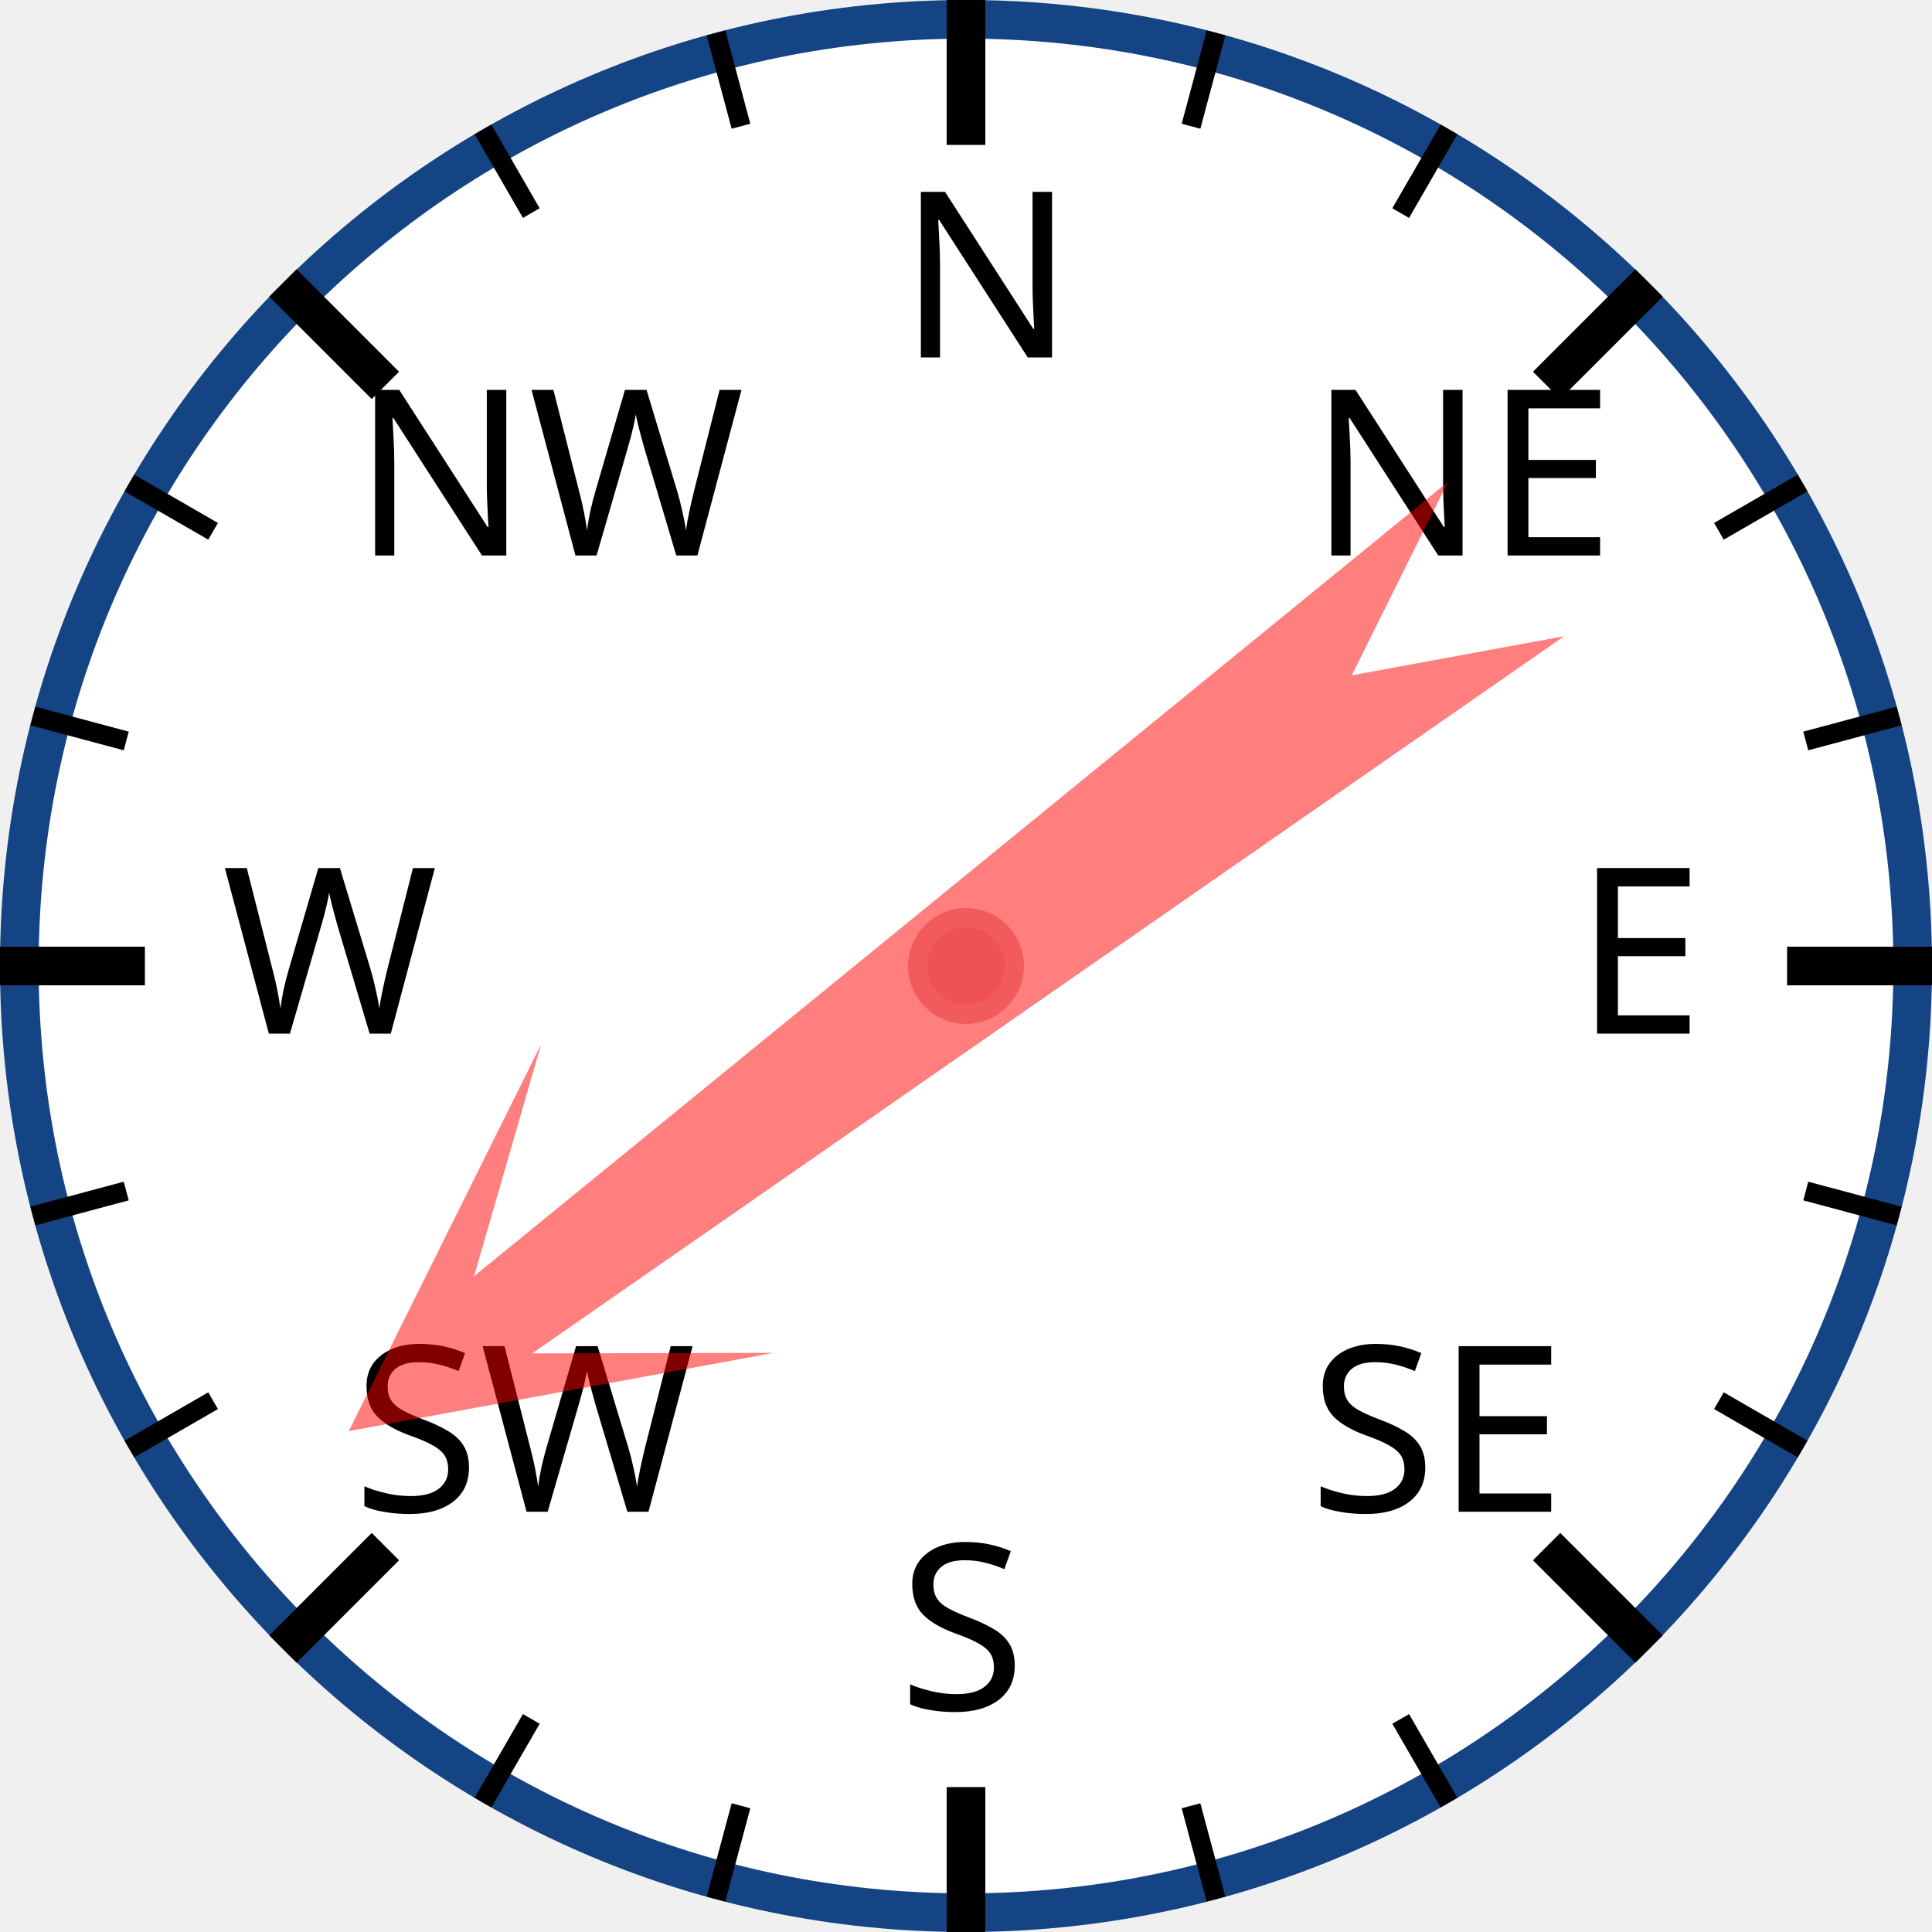
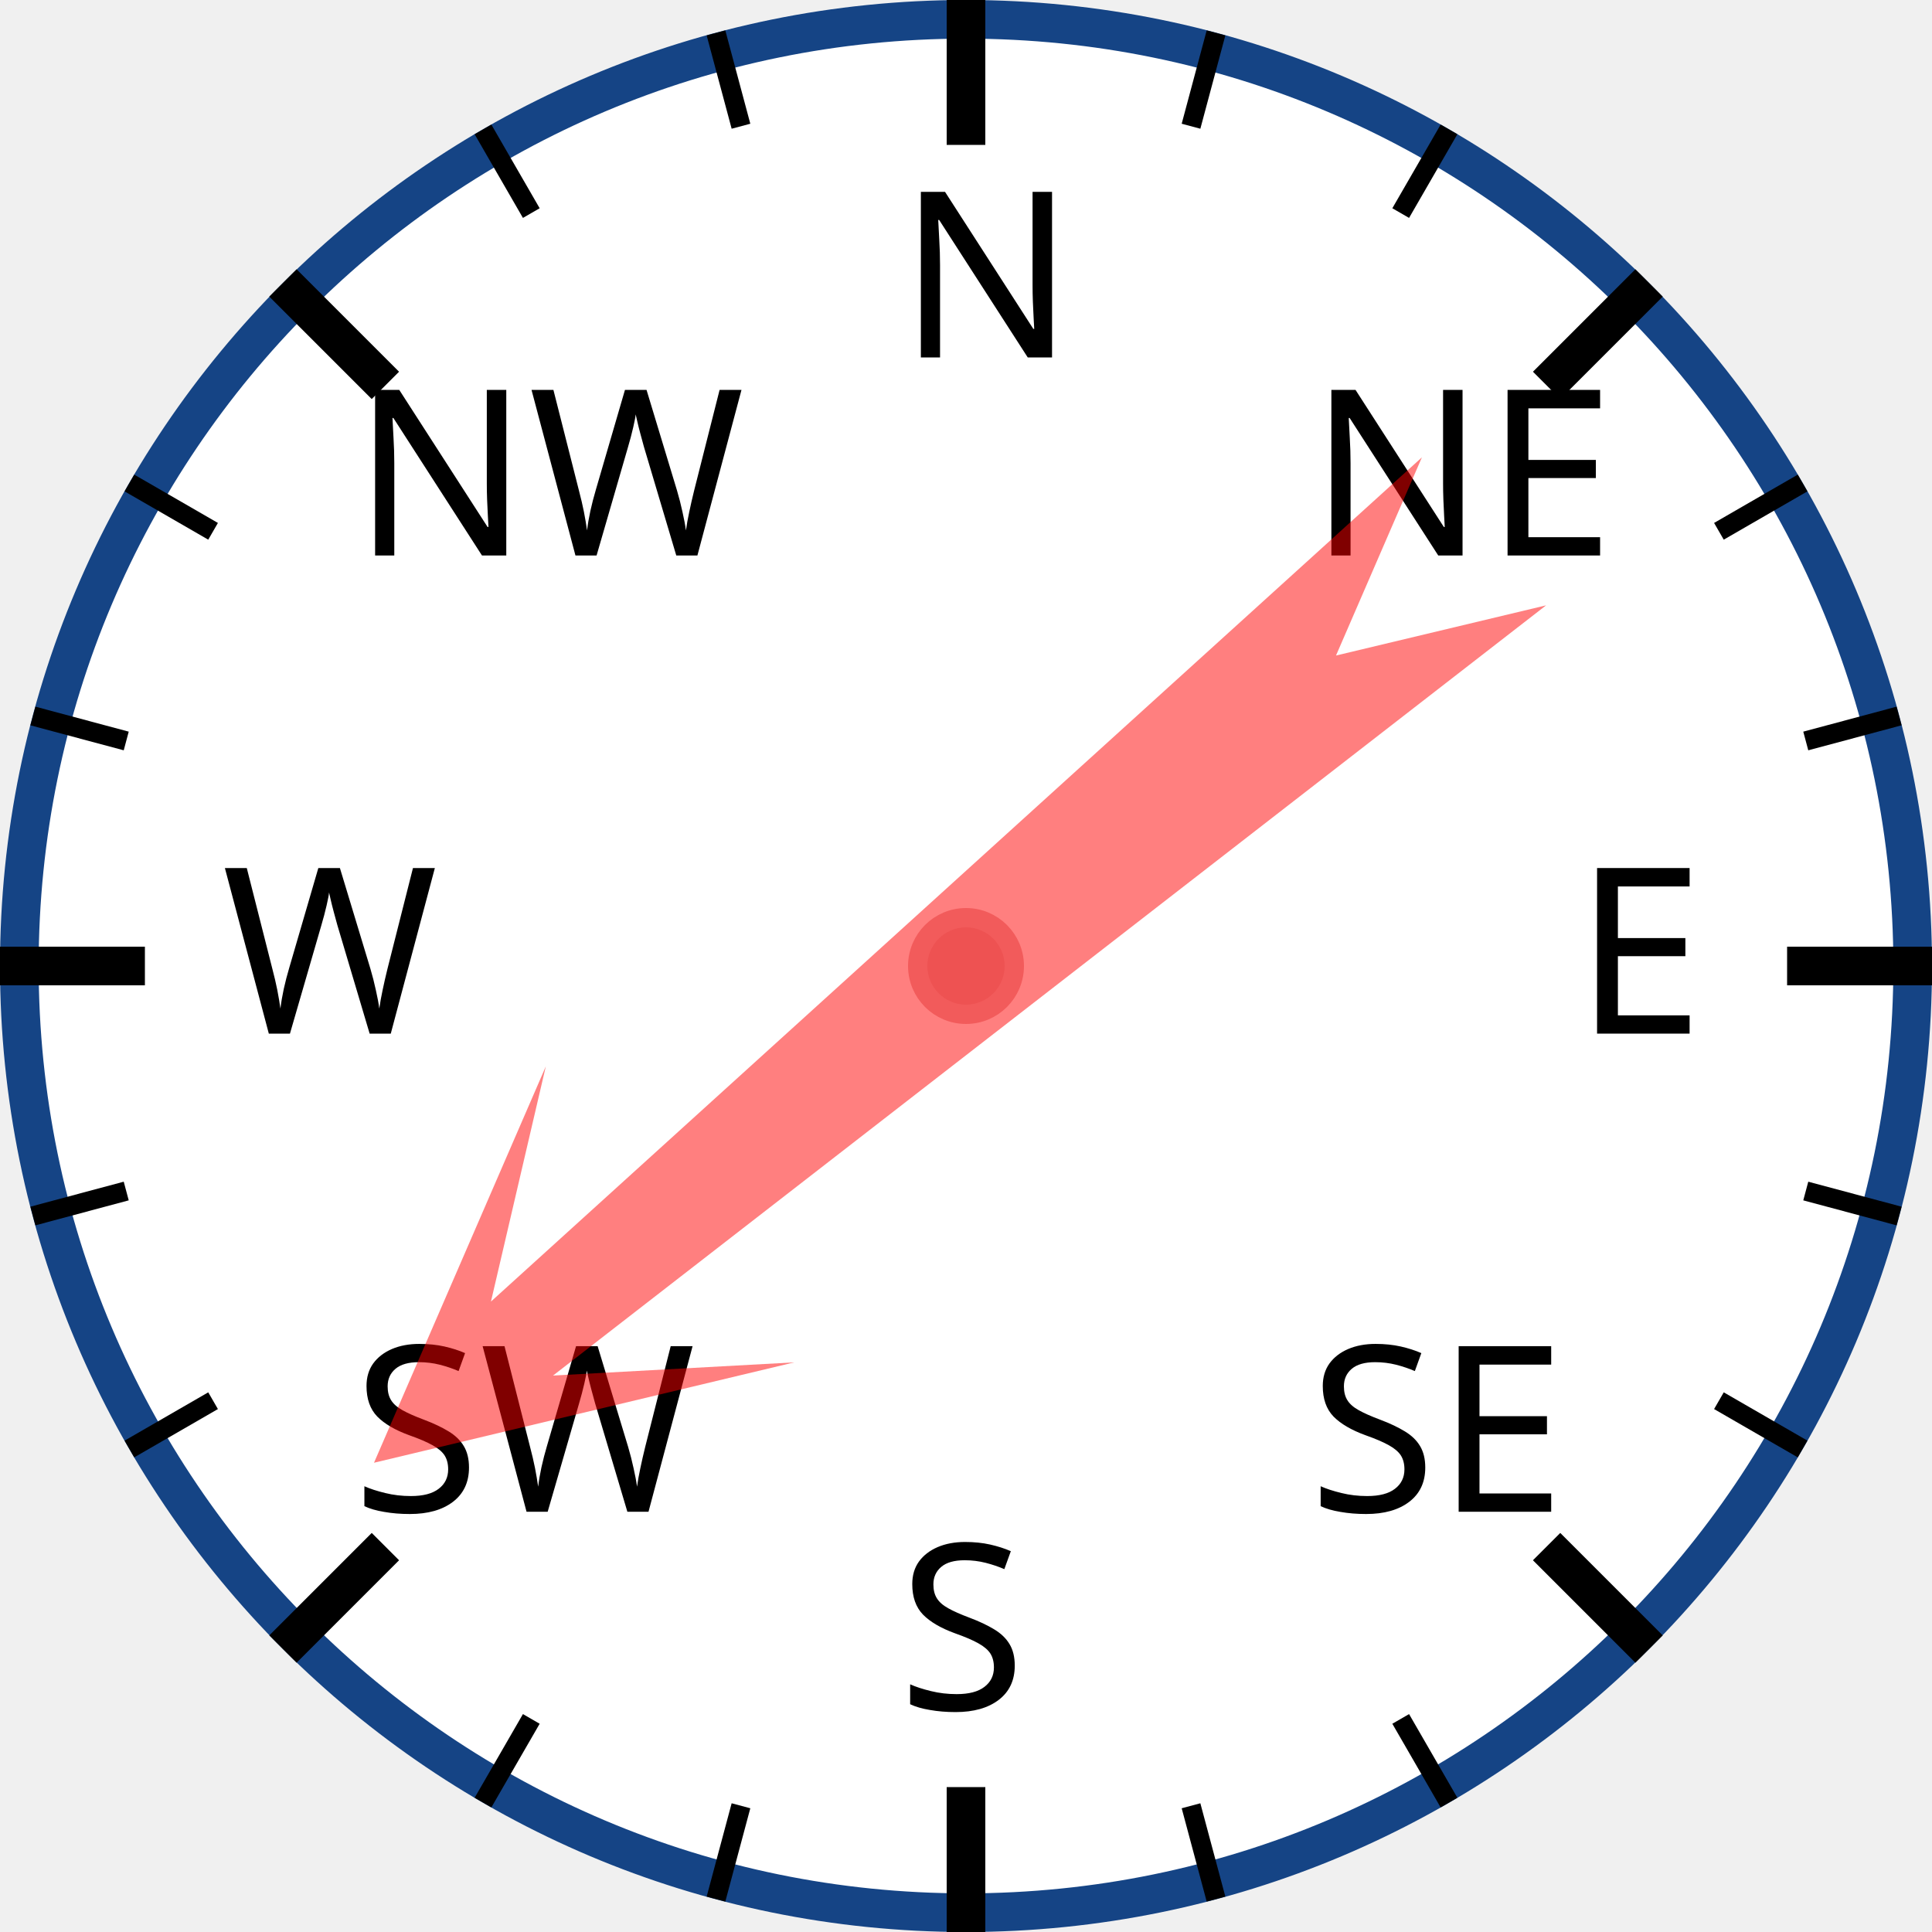
<svg xmlns="http://www.w3.org/2000/svg" width="120px" height="120px" viewBox="0 0 200 200">
  <circle cx="100" cy="100" r="98" style="fill: white; stroke: #154485; stroke-width: 4;" />
  <text x="93.0" y="37.0" style="font-family: sans-serif; font-size: 18pt;">N</text>
  <line x1="100.0" y1="0.0" x2="100.0" y2="15.0" style="stroke: black; stroke-width: 4;" />
  <line x1="74.118" y1="3.407" x2="76.706" y2="13.067" style="stroke: black; stroke-width: 2;" />
  <line x1="50" y1="13.397" x2="55" y2="22.058" style="stroke: black; stroke-width: 2;" />
  <text x="36.503" y="57.503" style="font-family: sans-serif; font-size: 18pt;">NW</text>
  <line x1="29.289" y1="29.289" x2="39.896" y2="39.896" style="stroke: black; stroke-width: 4;" />
  <line x1="13.397" y1="50" x2="22.058" y2="55" style="stroke: black; stroke-width: 2;" />
  <line x1="3.407" y1="74.118" x2="13.067" y2="76.706" style="stroke: black; stroke-width: 2;" />
  <text x="23.0" y="107.0" style="font-family: sans-serif; font-size: 18pt;">W</text>
  <line x1="0.0" y1="100.0" x2="15.0" y2="100.0" style="stroke: black; stroke-width: 4;" />
  <line x1="3.407" y1="125.882" x2="13.067" y2="123.294" style="stroke: black; stroke-width: 2;" />
  <line x1="13.397" y1="150" x2="22.058" y2="145" style="stroke: black; stroke-width: 2;" />
  <text x="36.503" y="156.497" style="font-family: sans-serif; font-size: 18pt;">SW</text>
  <line x1="29.289" y1="170.711" x2="39.896" y2="160.104" style="stroke: black; stroke-width: 4;" />
  <line x1="50" y1="186.603" x2="55" y2="177.942" style="stroke: black; stroke-width: 2;" />
  <line x1="74.118" y1="196.593" x2="76.706" y2="186.933" style="stroke: black; stroke-width: 2;" />
  <text x="93" y="177.0" style="font-family: sans-serif; font-size: 18pt;">S</text>
  <line x1="100" y1="200.0" x2="100" y2="185.0" style="stroke: black; stroke-width: 4;" />
  <line x1="125.882" y1="196.593" x2="123.294" y2="186.933" style="stroke: black; stroke-width: 2;" />
  <line x1="150.0" y1="186.603" x2="145.0" y2="177.942" style="stroke: black; stroke-width: 2;" />
  <text x="135.497" y="156.497" style="font-family: sans-serif; font-size: 18pt;">SE</text>
  <line x1="170.711" y1="170.711" x2="160.104" y2="160.104" style="stroke: black; stroke-width: 4;" />
  <line x1="186.603" y1="150" x2="177.942" y2="145" style="stroke: black; stroke-width: 2;" />
  <line x1="196.593" y1="125.882" x2="186.933" y2="123.294" style="stroke: black; stroke-width: 2;" />
  <text x="163.0" y="107" style="font-family: sans-serif; font-size: 18pt;">E</text>
  <line x1="200.0" y1="100" x2="185.0" y2="100" style="stroke: black; stroke-width: 4;" />
  <line x1="196.593" y1="74.118" x2="186.933" y2="76.706" style="stroke: black; stroke-width: 2;" />
  <line x1="186.603" y1="50" x2="177.942" y2="55" style="stroke: black; stroke-width: 2;" />
  <text x="135.497" y="57.503" style="font-family: sans-serif; font-size: 18pt;">NE</text>
  <line x1="170.711" y1="29.289" x2="160.104" y2="39.896" style="stroke: black; stroke-width: 4;" />
  <line x1="150" y1="13.397" x2="145" y2="22.058" style="stroke: black; stroke-width: 2;" />
  <line x1="125.882" y1="3.407" x2="123.294" y2="13.067" style="stroke: black; stroke-width: 2;" />
-   <polygon points="100 20 120 60 105 40 110 170 100 150 90 170 95 40 80 60" style="fill: red; fill-opacity: 0.5;" transform="rotate(233,100,100)" />
+   <polygon points="100 20 120 60 105 40 110 170 100 150 90 170 95 40 80 60" style="fill: red; fill-opacity: 0.5;" transform="rotate(230,100,100)" />
  <circle cx="100" cy="100" r="5" style="fill: #EE5252; stroke: #F25B5B; stroke-width: 2;" />
</svg>
